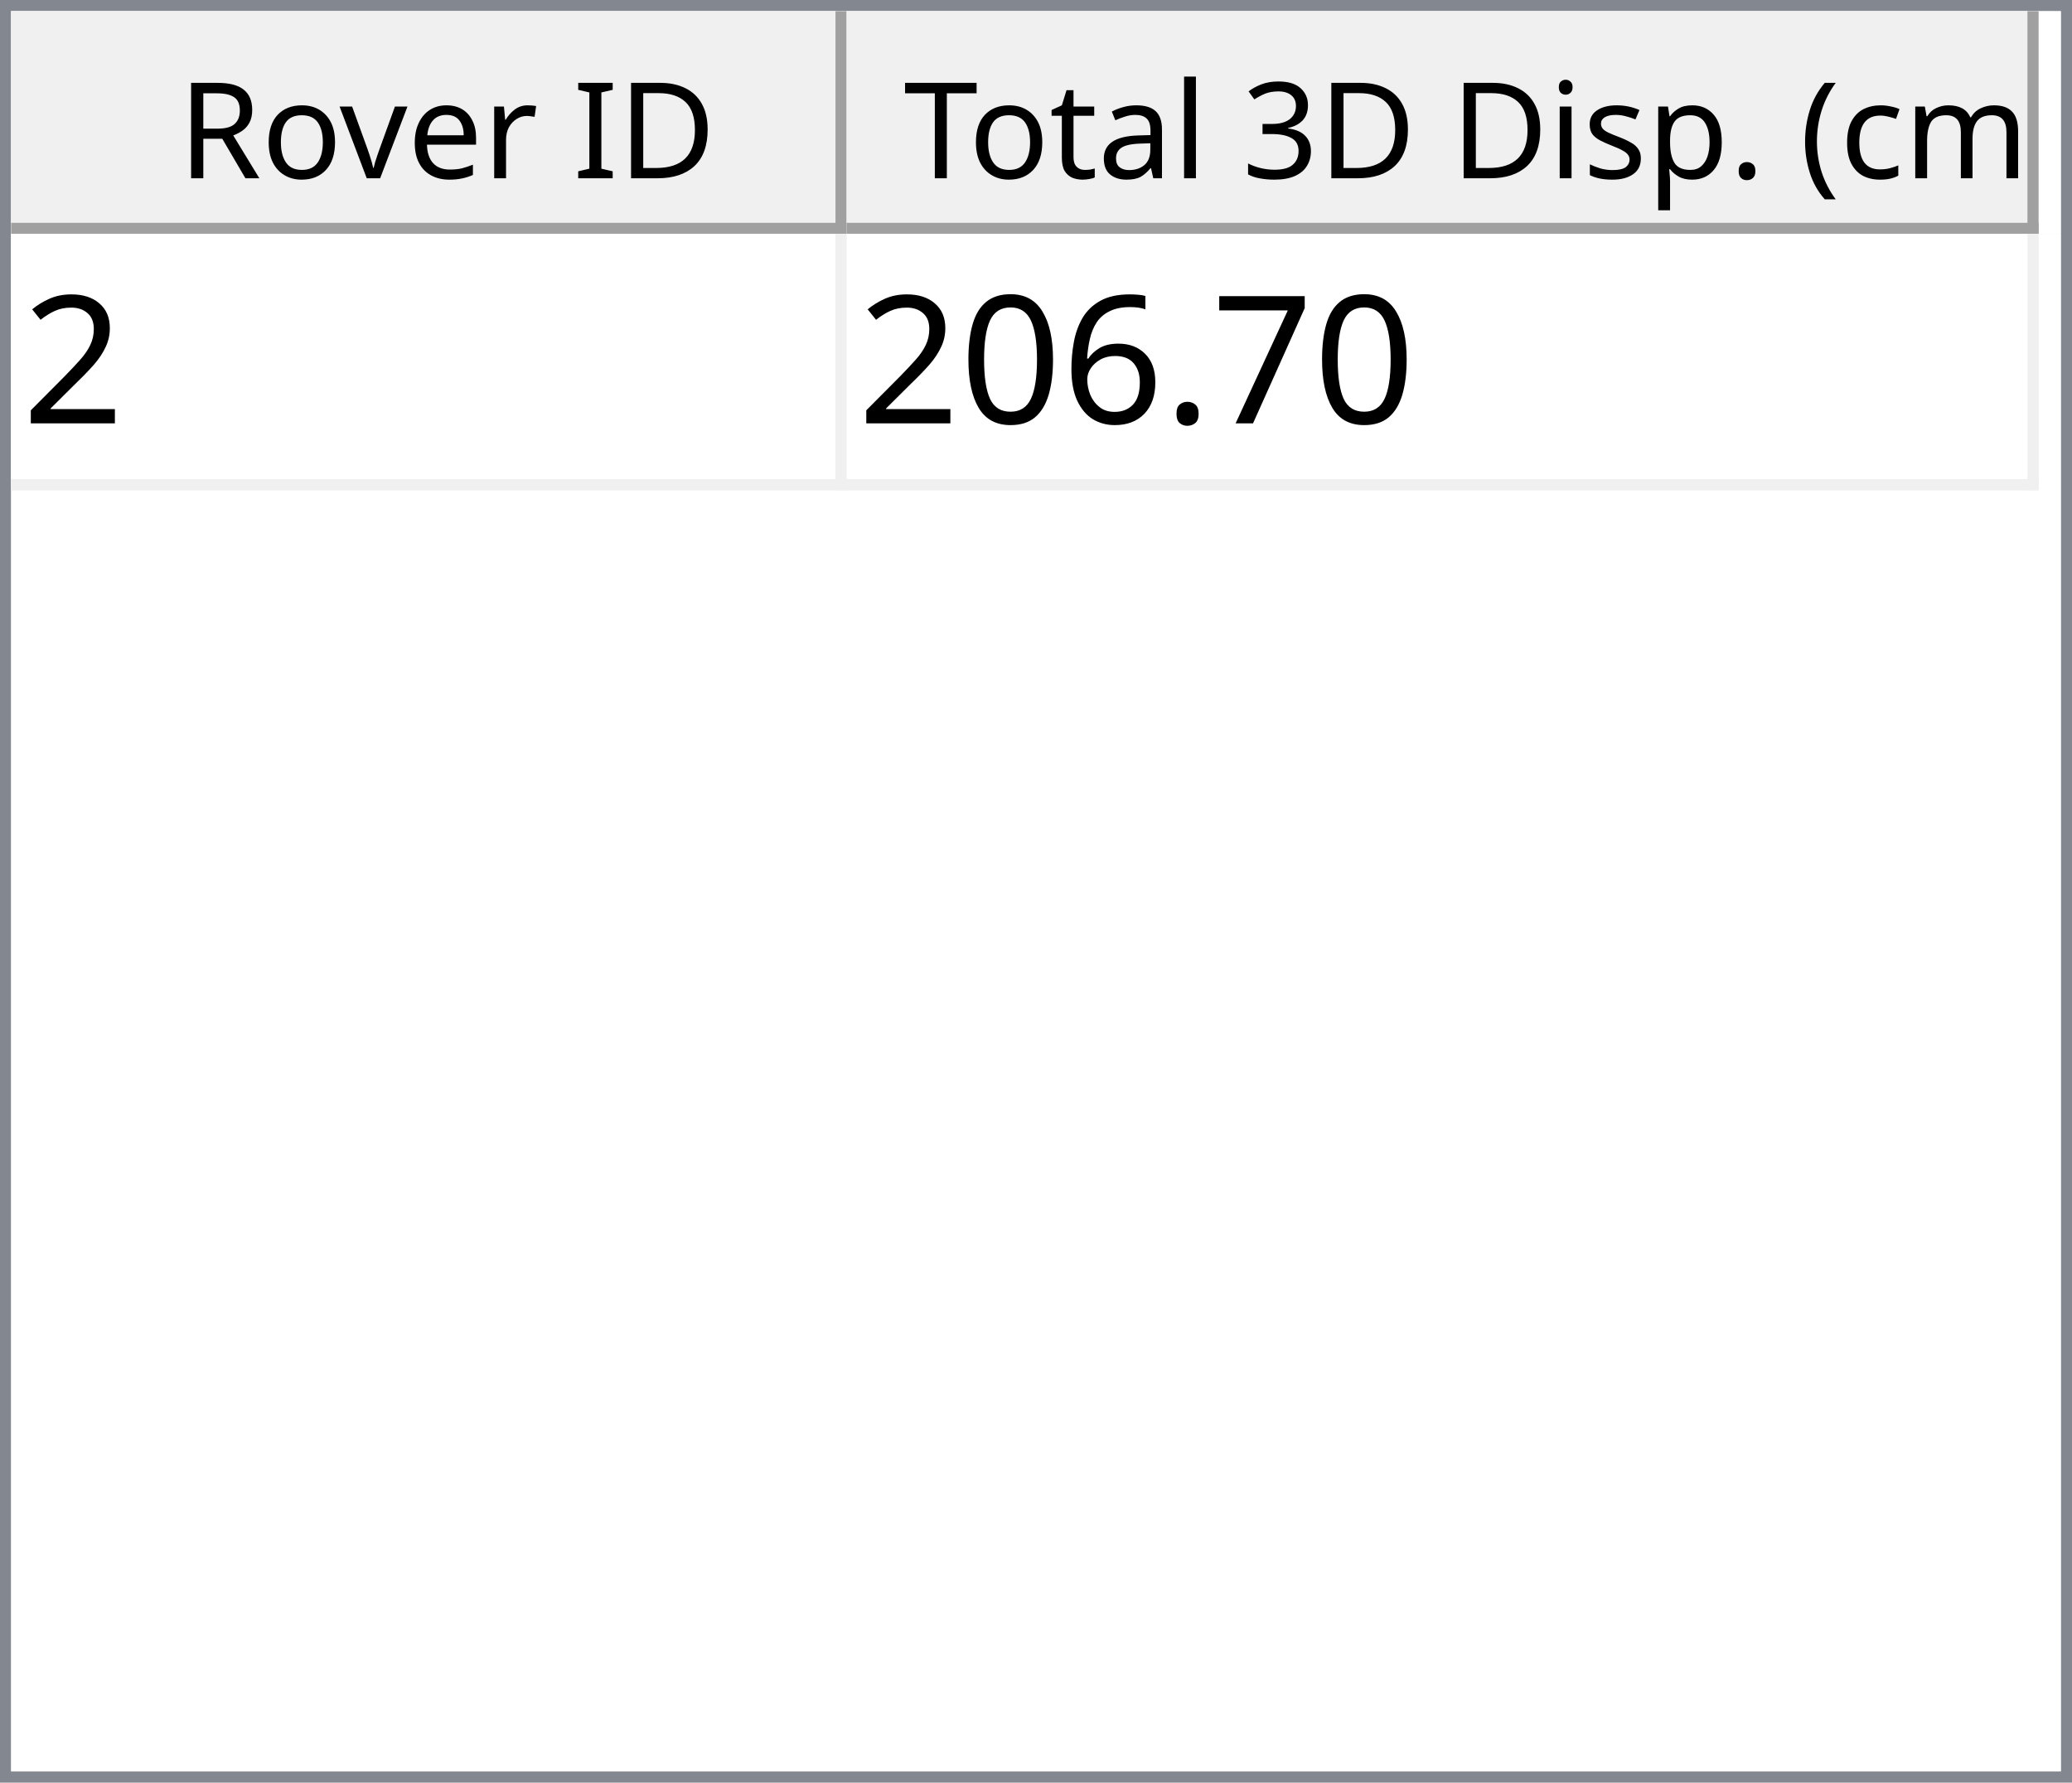
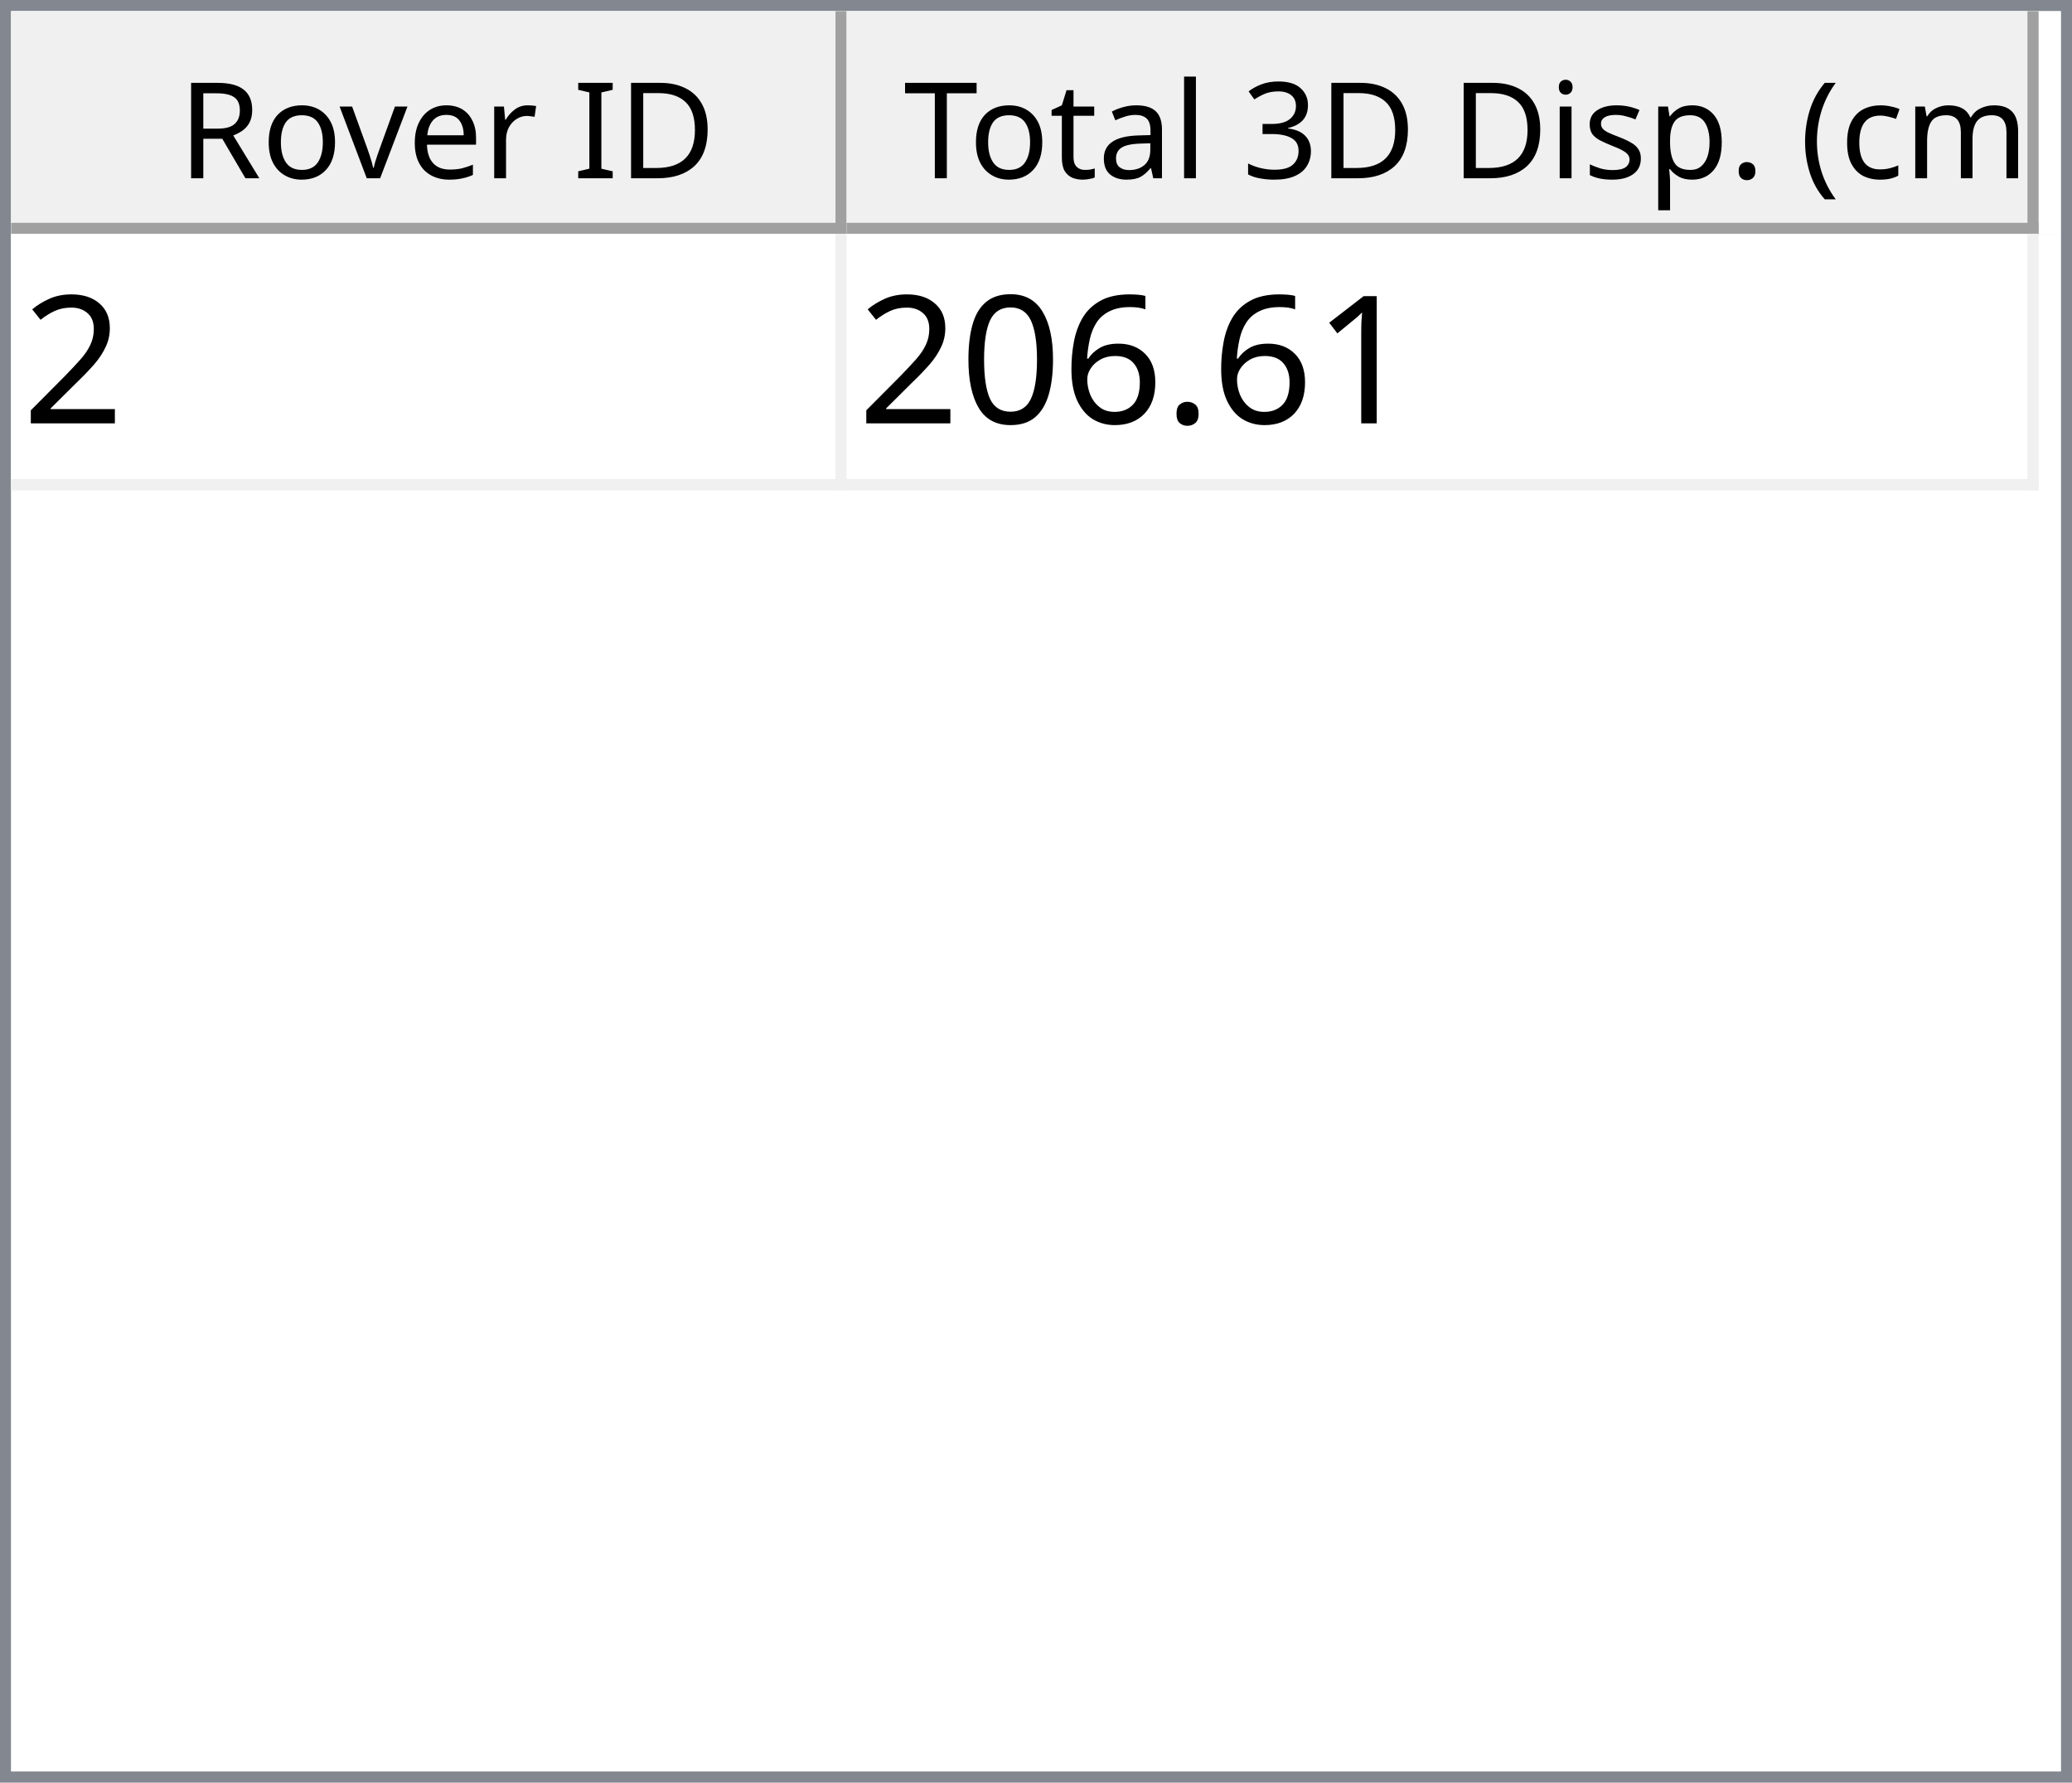
<svg xmlns="http://www.w3.org/2000/svg" style="fill-opacity:1; color-rendering:auto; color-interpolation:auto; text-rendering:auto; stroke:black; stroke-linecap:square; stroke-miterlimit:10; shape-rendering:auto; stroke-opacity:1; fill:black; stroke-dasharray:none; font-weight:normal; stroke-width:1; font-family:'Dialog'; font-style:normal; stroke-linejoin:miter; font-size:12px; stroke-dashoffset:0; image-rendering:auto;" width="186" height="160">
  <defs id="genericDefs" />
  <g>
    <defs id="defs1">
      <clipPath clipPathUnits="userSpaceOnUse" id="clipPath1">
        <path d="M0 0 L186 0 L186 160 L0 160 L0 0 Z" />
      </clipPath>
      <clipPath clipPathUnits="userSpaceOnUse" id="clipPath2">
        <path d="M0 0 L0 160 L186 160 L186 0 Z" />
      </clipPath>
      <clipPath clipPathUnits="userSpaceOnUse" id="clipPath3">
        <path d="M0 0 L0 20 L184 20 L184 0 Z" />
      </clipPath>
      <clipPath clipPathUnits="userSpaceOnUse" id="clipPath4">
        <path d="M0 0 L0 20 L75 20 L75 0 Z" />
      </clipPath>
      <clipPath clipPathUnits="userSpaceOnUse" id="clipPath5">
        <path d="M1 1 L1 19 L74 19 L74 1 Z" />
      </clipPath>
      <clipPath clipPathUnits="userSpaceOnUse" id="clipPath6">
        <path d="M0 0 L0 18 L73 18 L73 0 Z" />
      </clipPath>
      <clipPath clipPathUnits="userSpaceOnUse" id="clipPath7">
        <path d="M-0.5 -0.5 L-0.5 19.5 L74.5 19.5 L74.5 -0.5 Z" />
      </clipPath>
      <clipPath clipPathUnits="userSpaceOnUse" id="clipPath8">
        <path d="M0 0 L0 20 L107 20 L107 0 Z" />
      </clipPath>
      <clipPath clipPathUnits="userSpaceOnUse" id="clipPath9">
        <path d="M1 1 L1 19 L106 19 L106 1 Z" />
      </clipPath>
      <clipPath clipPathUnits="userSpaceOnUse" id="clipPath10">
        <path d="M0 0 L0 18 L105 18 L105 0 Z" />
      </clipPath>
      <clipPath clipPathUnits="userSpaceOnUse" id="clipPath11">
        <path d="M-0.5 -0.5 L-0.5 19.5 L106.5 19.5 L106.5 -0.5 Z" />
      </clipPath>
      <clipPath clipPathUnits="userSpaceOnUse" id="clipPath12">
        <path d="M0 0 L0 138 L184 138 L184 0 Z" />
      </clipPath>
      <clipPath clipPathUnits="userSpaceOnUse" id="clipPath13">
        <path d="M0 0 L0 23 L182 23 L182 0 Z" />
      </clipPath>
      <clipPath clipPathUnits="userSpaceOnUse" id="clipPath14">
        <path d="M-0.5 -0.5 L-0.5 22.5 L181.5 22.5 L181.5 -0.5 Z" />
      </clipPath>
      <clipPath clipPathUnits="userSpaceOnUse" id="clipPath15">
        <path d="M0 0 L0 22 L74 22 L74 0 Z" />
      </clipPath>
      <clipPath clipPathUnits="userSpaceOnUse" id="clipPath16">
        <path d="M0 0 L0 22 L106 22 L106 0 Z" />
      </clipPath>
      <font horiz-adv-x="64.551" id="font1">
        <font-face ascent="107.91" descent="25.098" units-per-em="100" style="font-style:normal; font-family:Segoe UI; font-weight:normal;" />
        <missing-glyph horiz-adv-x="64.551" d="M8.109 0 L8.109 68.266 L56.453 68.266 L56.453 0 L8.109 0 ZM15.328 7.234 L49.219 7.234 L49.219 61.031 L15.328 61.031 L15.328 7.234 Z" />
        <glyph unicode="D" horiz-adv-x="70.117" d="M9.188 0 L9.188 70.016 L28.516 70.016 Q65.531 70.016 65.531 35.891 Q65.531 19.672 55.25 9.836 Q44.969 0 27.734 0 L9.188 0 ZM17.391 62.594 L17.391 7.422 L27.828 7.422 Q41.609 7.422 49.273 14.797 Q56.938 22.172 56.938 35.688 Q56.938 62.594 28.328 62.594 L17.391 62.594 Z" />
        <glyph unicode="I" horiz-adv-x="26.611" d="M17.391 0 L9.188 0 L9.188 70.016 L17.391 70.016 L17.391 0 Z" />
        <glyph unicode=" " horiz-adv-x="27.393" d="" />
        <glyph unicode="r" horiz-adv-x="34.766" d="M34.188 41.891 Q32.078 43.5 28.125 43.5 Q23 43.5 19.555 38.672 Q16.109 33.844 16.109 25.484 L16.109 0 L8.109 0 L8.109 50 L16.109 50 L16.109 39.703 L16.312 39.703 Q18.016 44.969 21.531 47.922 Q25.047 50.875 29.391 50.875 Q32.516 50.875 34.188 50.203 L34.188 41.891 Z" />
        <glyph unicode="e" horiz-adv-x="52.295" d="M48.297 23 L12.984 23 Q13.188 14.656 17.484 10.109 Q21.781 5.562 29.297 5.562 Q37.75 5.562 44.828 11.141 L44.828 3.609 Q38.234 -1.172 27.391 -1.172 Q16.797 -1.172 10.742 5.641 Q4.688 12.453 4.688 24.812 Q4.688 36.469 11.305 43.82 Q17.922 51.172 27.734 51.172 Q37.547 51.172 42.922 44.828 Q48.297 38.484 48.297 27.203 L48.297 23 ZM40.094 29.781 Q40.047 36.719 36.75 40.578 Q33.453 44.438 27.594 44.438 Q21.922 44.438 17.969 40.383 Q14.016 36.328 13.094 29.781 L40.094 29.781 Z" />
        <glyph unicode="v" horiz-adv-x="47.9" d="M47.406 50 L27.484 0 L19.625 0 L0.688 50 L9.469 50 L22.172 13.672 Q23.578 9.672 23.922 6.688 L24.125 6.688 Q24.609 10.453 25.688 13.484 L38.969 50 L47.406 50 Z" />
        <glyph unicode="o" horiz-adv-x="58.594" d="M29 -1.172 Q17.922 -1.172 11.305 5.836 Q4.688 12.844 4.688 24.422 Q4.688 37.016 11.57 44.094 Q18.453 51.172 30.172 51.172 Q41.359 51.172 47.633 44.289 Q53.906 37.406 53.906 25.203 Q53.906 13.234 47.141 6.031 Q40.375 -1.172 29 -1.172 ZM29.594 44.438 Q21.875 44.438 17.383 39.188 Q12.891 33.938 12.891 24.703 Q12.891 15.828 17.43 10.695 Q21.969 5.562 29.594 5.562 Q37.359 5.562 41.531 10.594 Q45.703 15.625 45.703 24.906 Q45.703 34.281 41.531 39.359 Q37.359 44.438 29.594 44.438 Z" />
        <glyph unicode="R" horiz-adv-x="59.814" d="M59.375 0 L49.609 0 L37.891 19.625 Q36.281 22.359 34.766 24.289 Q33.25 26.219 31.664 27.438 Q30.078 28.656 28.25 29.219 Q26.422 29.781 24.125 29.781 L17.391 29.781 L17.391 0 L9.188 0 L9.188 70.016 L30.078 70.016 Q34.672 70.016 38.555 68.867 Q42.438 67.719 45.289 65.375 Q48.141 63.031 49.758 59.547 Q51.375 56.062 51.375 51.375 Q51.375 47.703 50.273 44.656 Q49.172 41.609 47.148 39.211 Q45.125 36.812 42.266 35.133 Q39.406 33.453 35.844 32.516 L35.844 32.328 Q37.594 31.547 38.891 30.547 Q40.188 29.547 41.359 28.18 Q42.531 26.812 43.68 25.078 Q44.828 23.344 46.234 21.047 L59.375 0 ZM17.391 62.594 L17.391 37.203 L28.516 37.203 Q31.594 37.203 34.203 38.133 Q36.812 39.062 38.719 40.797 Q40.625 42.531 41.703 45.047 Q42.781 47.562 42.781 50.688 Q42.781 56.297 39.141 59.445 Q35.5 62.594 28.609 62.594 L17.391 62.594 Z" />
        <glyph unicode=")" horiz-adv-x="30.176" d="M8.297 -15.922 L1.172 -15.922 Q16.406 2.344 16.406 26.812 Q16.406 51.469 1.078 70.016 L8.297 70.016 Q23.531 52.156 23.531 26.703 Q23.531 1.375 8.297 -15.922 Z" />
        <glyph unicode="m" horiz-adv-x="86.133" d="M79.109 0 L71.094 0 L71.094 28.719 Q71.094 37.016 68.531 40.727 Q65.969 44.438 59.906 44.438 Q54.781 44.438 51.195 39.75 Q47.609 35.062 47.609 28.516 L47.609 0 L39.594 0 L39.594 29.688 Q39.594 44.438 28.219 44.438 Q22.953 44.438 19.531 40.016 Q16.109 35.594 16.109 28.516 L16.109 0 L8.109 0 L8.109 50 L16.109 50 L16.109 42.094 L16.312 42.094 Q21.625 51.172 31.844 51.172 Q36.969 51.172 40.773 48.312 Q44.578 45.453 46 40.828 Q51.562 51.172 62.594 51.172 Q79.109 51.172 79.109 30.812 L79.109 0 Z" />
        <glyph unicode="c" horiz-adv-x="46.191" d="M42.188 2.297 Q36.422 -1.172 28.516 -1.172 Q17.828 -1.172 11.258 5.789 Q4.688 12.75 4.688 23.828 Q4.688 36.188 11.766 43.68 Q18.844 51.172 30.672 51.172 Q37.25 51.172 42.281 48.734 L42.281 40.531 Q36.719 44.438 30.375 44.438 Q22.703 44.438 17.797 38.945 Q12.891 33.453 12.891 24.516 Q12.891 15.719 17.508 10.641 Q22.125 5.562 29.891 5.562 Q36.422 5.562 42.188 9.906 L42.188 2.297 Z" />
        <glyph unicode="(" horiz-adv-x="30.176" d="M29.109 -15.922 L21.969 -15.922 Q6.844 1.375 6.844 26.703 Q6.844 52.156 21.969 70.016 L29.203 70.016 Q13.875 51.469 13.875 26.812 Q13.875 2.344 29.109 -15.922 Z" />
        <glyph unicode="." horiz-adv-x="21.68" d="M10.891 -1.078 Q8.641 -1.078 7.055 0.539 Q5.469 2.156 5.469 4.391 Q5.469 6.641 7.055 8.273 Q8.641 9.906 10.891 9.906 Q13.188 9.906 14.797 8.273 Q16.406 6.641 16.406 4.391 Q16.406 2.156 14.797 0.539 Q13.188 -1.078 10.891 -1.078 Z" />
        <glyph unicode="p" horiz-adv-x="58.789" d="M16.312 7.234 L16.109 7.234 L16.109 -23 L8.109 -23 L8.109 50 L16.109 50 L16.109 41.219 L16.312 41.219 Q22.219 51.172 33.594 51.172 Q43.266 51.172 48.688 44.461 Q54.109 37.75 54.109 26.469 Q54.109 13.922 48 6.375 Q41.891 -1.172 31.297 -1.172 Q21.578 -1.172 16.312 7.234 ZM16.109 27.391 L16.109 20.406 Q16.109 14.203 20.141 9.883 Q24.172 5.562 30.375 5.562 Q37.641 5.562 41.773 11.133 Q45.906 16.703 45.906 26.609 Q45.906 34.969 42.047 39.703 Q38.188 44.438 31.594 44.438 Q24.609 44.438 20.359 39.578 Q16.109 34.719 16.109 27.391 Z" />
        <glyph unicode="s" horiz-adv-x="42.432" d="M5.078 1.812 L5.078 10.406 Q11.625 5.562 19.484 5.562 Q30.031 5.562 30.031 12.594 Q30.031 14.594 29.125 15.992 Q28.219 17.391 26.68 18.461 Q25.141 19.531 23.07 20.383 Q21 21.234 18.609 22.172 Q15.281 23.484 12.766 24.828 Q10.25 26.172 8.57 27.859 Q6.891 29.547 6.031 31.695 Q5.172 33.844 5.172 36.719 Q5.172 40.234 6.789 42.945 Q8.406 45.656 11.086 47.484 Q13.766 49.312 17.211 50.242 Q20.656 51.172 24.312 51.172 Q30.812 51.172 35.938 48.922 L35.938 40.828 Q30.422 44.438 23.25 44.438 Q21 44.438 19.195 43.922 Q17.391 43.406 16.094 42.477 Q14.797 41.547 14.086 40.258 Q13.375 38.969 13.375 37.406 Q13.375 35.453 14.086 34.133 Q14.797 32.812 16.164 31.789 Q17.531 30.766 19.484 29.938 Q21.438 29.109 23.922 28.125 Q27.25 26.859 29.883 25.516 Q32.516 24.172 34.375 22.484 Q36.234 20.797 37.234 18.602 Q38.234 16.406 38.234 13.375 Q38.234 9.672 36.602 6.938 Q34.969 4.203 32.234 2.398 Q29.5 0.594 25.93 -0.289 Q22.359 -1.172 18.453 -1.172 Q10.75 -1.172 5.078 1.812 Z" />
        <glyph unicode="i" horiz-adv-x="24.219" d="M12.203 62.703 Q10.062 62.703 8.547 64.164 Q7.031 65.625 7.031 67.875 Q7.031 70.125 8.547 71.609 Q10.062 73.094 12.203 73.094 Q14.406 73.094 15.945 71.609 Q17.484 70.125 17.484 67.875 Q17.484 65.719 15.945 64.211 Q14.406 62.703 12.203 62.703 ZM16.109 0 L8.109 0 L8.109 50 L16.109 50 L16.109 0 Z" />
        <glyph unicode="3" horiz-adv-x="53.906" d="M46.531 19.828 Q46.531 15.094 44.75 11.211 Q42.969 7.328 39.719 4.57 Q36.469 1.812 31.93 0.297 Q27.391 -1.219 21.922 -1.219 Q11.922 -1.219 6 2.594 L6 11.188 Q13.094 5.609 22.219 5.609 Q25.875 5.609 28.828 6.539 Q31.781 7.469 33.906 9.227 Q36.031 10.984 37.18 13.477 Q38.328 15.969 38.328 19.094 Q38.328 32.812 18.797 32.812 L12.984 32.812 L12.984 39.594 L18.5 39.594 Q35.797 39.594 35.797 52.484 Q35.797 64.406 22.609 64.406 Q15.188 64.406 8.688 59.422 L8.688 67.188 Q15.375 71.188 24.609 71.188 Q29 71.188 32.57 69.969 Q36.141 68.75 38.68 66.555 Q41.219 64.359 42.609 61.281 Q44 58.203 44 54.5 Q44 40.672 30.031 36.719 L30.031 36.531 Q33.594 36.141 36.625 34.797 Q39.656 33.453 41.852 31.305 Q44.047 29.156 45.289 26.25 Q46.531 23.344 46.531 19.828 Z" />
        <glyph unicode="l" horiz-adv-x="24.219" d="M16.109 0 L8.109 0 L8.109 74.031 L16.109 74.031 L16.109 0 Z" />
        <glyph unicode="a" horiz-adv-x="50.879" d="M43.891 0 L35.891 0 L35.891 7.812 L35.688 7.812 Q30.469 -1.172 20.312 -1.172 Q12.844 -1.172 8.617 2.781 Q4.391 6.734 4.391 13.281 Q4.391 27.297 20.906 29.594 L35.891 31.688 Q35.891 44.438 25.594 44.438 Q16.547 44.438 9.281 38.281 L9.281 46.484 Q16.656 51.172 26.266 51.172 Q43.891 51.172 43.891 32.516 L43.891 0 ZM35.891 25.297 L23.828 23.641 Q18.266 22.859 15.43 20.875 Q12.594 18.891 12.594 13.875 Q12.594 10.203 15.211 7.883 Q17.828 5.562 22.172 5.562 Q28.125 5.562 32.008 9.742 Q35.891 13.922 35.891 20.312 L35.891 25.297 Z" />
        <glyph unicode="t" horiz-adv-x="33.887" d="M31.297 0.484 Q28.469 -1.078 23.828 -1.078 Q10.688 -1.078 10.688 13.578 L10.688 43.172 L2.094 43.172 L2.094 50 L10.688 50 L10.688 62.203 L18.703 64.797 L18.703 50 L31.297 50 L31.297 43.172 L18.703 43.172 L18.703 14.984 Q18.703 9.969 20.414 7.82 Q22.125 5.672 26.078 5.672 Q29.109 5.672 31.297 7.328 L31.297 0.484 Z" />
        <glyph unicode="T" horiz-adv-x="52.393" d="M50.594 62.594 L30.375 62.594 L30.375 0 L22.172 0 L22.172 62.594 L2 62.594 L2 70.016 L50.594 70.016 L50.594 62.594 Z" />
      </font>
      <font horiz-adv-x="75.0" id="font2">
        <font-face ascent="100.537" descent="21.973" units-per-em="100" style="font-style:normal; font-family:sans-serif; font-weight:normal;" />
        <missing-glyph horiz-adv-x="75.0" d="M12.5 0 L12.5 62.5 L62.5 62.5 L62.5 0 L12.5 0 ZM14.062 1.562 L60.938 1.562 L60.938 60.938 L14.062 60.938 L14.062 1.562 Z" />
        <glyph unicode="2" horiz-adv-x="55.615" d="M50.344 8.453 L50.344 0 L3.031 0 Q2.938 3.172 4.047 6.109 Q5.859 10.938 9.836 15.625 Q13.812 20.312 21.344 26.469 Q33.016 36.031 37.117 41.625 Q41.219 47.219 41.219 52.203 Q41.219 57.422 37.477 61.008 Q33.734 64.594 27.734 64.594 Q21.391 64.594 17.578 60.789 Q13.766 56.984 13.719 50.25 L4.688 51.172 Q5.609 61.281 11.664 66.578 Q17.719 71.875 27.938 71.875 Q38.234 71.875 44.242 66.164 Q50.25 60.453 50.25 52 Q50.25 47.703 48.492 43.555 Q46.734 39.406 42.656 34.812 Q38.578 30.219 29.109 22.219 Q21.188 15.578 18.945 13.211 Q16.703 10.844 15.234 8.453 L50.344 8.453 Z" />
-         <glyph unicode="7" horiz-adv-x="55.615" d="M4.734 62.203 L4.734 70.656 L51.078 70.656 L51.078 63.812 Q44.234 56.547 37.523 44.484 Q30.812 32.422 27.156 19.672 Q24.516 10.688 23.781 0 L14.75 0 Q14.891 8.453 18.062 20.414 Q21.234 32.375 27.172 43.484 Q33.109 54.594 39.797 62.203 L4.734 62.203 Z" />
+         <glyph unicode="1" horiz-adv-x="55.615" d="M37.25 0 L28.469 0 L28.469 56 Q25.297 52.984 20.141 49.953 Q14.984 46.922 10.891 45.406 L10.891 53.906 Q18.266 57.375 23.781 62.305 Q29.297 67.234 31.594 71.875 L37.25 71.875 L37.25 0 Z" />
        <glyph unicode="." horiz-adv-x="27.783" d="M9.078 0 L9.078 10.016 L19.094 10.016 L19.094 0 L9.078 0 Z" />
        <glyph unicode="6" horiz-adv-x="55.615" d="M49.75 54.047 L41.016 53.375 Q39.844 58.547 37.703 60.891 Q34.125 64.656 28.906 64.656 Q24.703 64.656 21.531 62.312 Q17.391 59.281 14.992 53.469 Q12.594 47.656 12.5 36.922 Q15.672 41.75 20.266 44.094 Q24.859 46.438 29.891 46.438 Q38.672 46.438 44.852 39.969 Q51.031 33.5 51.031 23.25 Q51.031 16.5 48.125 10.719 Q45.219 4.938 40.141 1.859 Q35.062 -1.219 28.609 -1.219 Q17.625 -1.219 10.695 6.859 Q3.766 14.938 3.766 33.5 Q3.766 54.25 11.422 63.672 Q18.109 71.875 29.438 71.875 Q37.891 71.875 43.289 67.141 Q48.688 62.406 49.75 54.047 ZM13.875 23.188 Q13.875 18.656 15.797 14.508 Q17.719 10.359 21.188 8.18 Q24.656 6 28.469 6 Q34.031 6 38.039 10.492 Q42.047 14.984 42.047 22.703 Q42.047 30.125 38.086 34.398 Q34.125 38.672 28.125 38.672 Q22.172 38.672 18.023 34.398 Q13.875 30.125 13.875 23.188 Z" />
        <glyph unicode="0" horiz-adv-x="55.615" d="M4.156 35.297 Q4.156 48 6.766 55.742 Q9.375 63.484 14.523 67.68 Q19.672 71.875 27.484 71.875 Q33.25 71.875 37.594 69.555 Q41.938 67.234 44.773 62.867 Q47.609 58.5 49.219 52.227 Q50.828 45.953 50.828 35.297 Q50.828 22.703 48.242 14.969 Q45.656 7.234 40.508 3.008 Q35.359 -1.219 27.484 -1.219 Q17.141 -1.219 11.234 6.203 Q4.156 15.141 4.156 35.297 ZM13.188 35.297 Q13.188 17.672 17.312 11.836 Q21.438 6 27.484 6 Q33.547 6 37.672 11.859 Q41.797 17.719 41.797 35.297 Q41.797 52.984 37.672 58.789 Q33.547 64.594 27.391 64.594 Q21.344 64.594 17.719 59.469 Q13.188 52.938 13.188 35.297 Z" />
      </font>
    </defs>
    <g style="fill:white; stroke:white;">
      <rect x="0" y="0" width="186" style="clip-path:url(#clipPath1); stroke:none;" height="160" />
    </g>
    <g style="fill:white; text-rendering:optimizeSpeed; color-rendering:optimizeSpeed; image-rendering:optimizeSpeed; shape-rendering:crispEdges; stroke:white; color-interpolation:sRGB;">
      <rect x="0" width="186" height="160" y="0" style="stroke:none;" />
      <path style="stroke:none;" d="M0 160 L186 160 L186 0 L0 0 Z" />
    </g>
    <g style="fill:rgb(240,240,240); font-family:'Segoe UI'; stroke:rgb(240,240,240);">
      <rect x="0" y="0" width="186" style="clip-path:url(#clipPath2); stroke:none;" height="160" />
    </g>
    <g style="fill:rgb(130,135,144); font-family:'Segoe UI'; stroke:rgb(130,135,144);">
      <path d="M0 0 L186 0 L186 160 L0 160 L0 0 ZM1 1 L185 1 L185 159 L1 159 L1 1 Z" style="fill-rule:evenodd; clip-path:url(#clipPath2); stroke:none;" />
    </g>
    <g style="fill:white; font-family:'Segoe UI'; stroke:white;" transform="translate(1,1)">
      <rect x="0" y="0" width="184" style="clip-path:url(#clipPath3); stroke:none;" height="20" />
    </g>
    <g style="fill:rgb(240,240,240); font-family:'Segoe UI'; stroke:rgb(240,240,240);" transform="translate(1,1)">
      <rect x="0" y="0" width="75" style="clip-path:url(#clipPath4); stroke:none;" height="20" />
    </g>
    <g style="font-family:'Segoe UI';" transform="translate(2,2)">
      <text x="14" xml:space="preserve" y="14" style="clip-path:url(#clipPath6); stroke:none;">Rover ID</text>
    </g>
    <g style="fill:rgb(160,160,160); font-family:'Segoe UI'; stroke:rgb(160,160,160); stroke-linejoin:bevel;" transform="translate(1.5,1.5)">
      <line x1="74" x2="74" y1="0" style="fill:none; clip-path:url(#clipPath7);" y2="19" />
    </g>
    <g style="fill:rgb(160,160,160); font-family:'Segoe UI'; stroke:rgb(160,160,160); stroke-linejoin:bevel;" transform="matrix(1,0,0,1,1,1) translate(0.5,0.5)">
      <line x1="0" x2="74" y1="19" style="fill:none; clip-path:url(#clipPath7);" y2="19" />
    </g>
    <g style="fill:rgb(240,240,240); font-family:'Segoe UI'; stroke:rgb(240,240,240);" transform="translate(76,1)">
      <rect x="0" y="0" width="107" style="clip-path:url(#clipPath8); stroke:none;" height="20" />
    </g>
    <g style="font-family:'Segoe UI';" transform="translate(77,2)">
      <text x="1" xml:space="preserve" y="14" style="clip-path:url(#clipPath10); stroke:none;"> Total 3D Disp. (cm)</text>
    </g>
    <g style="fill:rgb(160,160,160); font-family:'Segoe UI'; stroke:rgb(160,160,160); stroke-linejoin:bevel;" transform="translate(76.5,1.5)">
      <line x1="106" x2="106" y1="0" style="fill:none; clip-path:url(#clipPath11);" y2="19" />
    </g>
    <g style="fill:rgb(160,160,160); font-family:'Segoe UI'; stroke:rgb(160,160,160); stroke-linejoin:bevel;" transform="matrix(1,0,0,1,76,1) translate(0.5,0.5)">
      <line x1="0" x2="106" y1="19" style="fill:none; clip-path:url(#clipPath11);" y2="19" />
    </g>
    <g style="fill:white; font-family:'Segoe UI'; stroke:white;" transform="translate(1,21)">
      <rect x="0" y="0" width="184" style="clip-path:url(#clipPath12); stroke:none;" height="138" />
    </g>
    <g style="fill:rgb(240,240,240); font-size:16px; font-family:sans-serif; stroke:rgb(240,240,240);" transform="translate(1,21)">
      <rect x="0" y="0" width="182" style="clip-path:url(#clipPath13); stroke:none;" height="23" />
      <line transform="translate(0.5,0.5)" x1="0" x2="181" y1="22" style="clip-path:url(#clipPath14); fill:none; stroke-linejoin:bevel;" y2="22" />
    </g>
    <g transform="matrix(1,0,0,1,1,21) translate(0.5,0.5)" style="fill:rgb(240,240,240); font-size:16px; font-family:sans-serif; stroke:rgb(240,240,240); stroke-linejoin:bevel;">
      <line x1="74" x2="74" y1="0" style="fill:none; clip-path:url(#clipPath14);" y2="22" />
    </g>
    <g transform="matrix(1,0,0,1,1,21) translate(0.5,0.5)" style="fill:rgb(240,240,240); font-size:16px; font-family:sans-serif; stroke:rgb(240,240,240); stroke-linejoin:bevel;">
      <line x1="181" x2="181" y1="0" style="fill:none; clip-path:url(#clipPath14);" y2="22" />
    </g>
    <g style="fill:white; font-size:16px; font-family:sans-serif; stroke:white;" transform="matrix(1,0,0,1,1,21)">
      <rect x="0" y="0" width="74" style="clip-path:url(#clipPath15); stroke:none;" height="22" />
      <text x="1" y="17" style="fill:black; clip-path:url(#clipPath15); stroke:none;" xml:space="preserve">2</text>
    </g>
    <g style="fill:white; font-size:16px; font-family:sans-serif; stroke:white;" transform="matrix(1,0,0,1,1,21) translate(75,0)">
      <rect x="0" y="0" width="106" style="clip-path:url(#clipPath16); stroke:none;" height="22" />
-       <text x="1" y="17" style="fill:black; clip-path:url(#clipPath16); stroke:none;" xml:space="preserve">206.70</text>
+       <text x="1" y="17" style="fill:black; clip-path:url(#clipPath16); stroke:none;" xml:space="preserve">206.61</text>
    </g>
  </g>
</svg>
